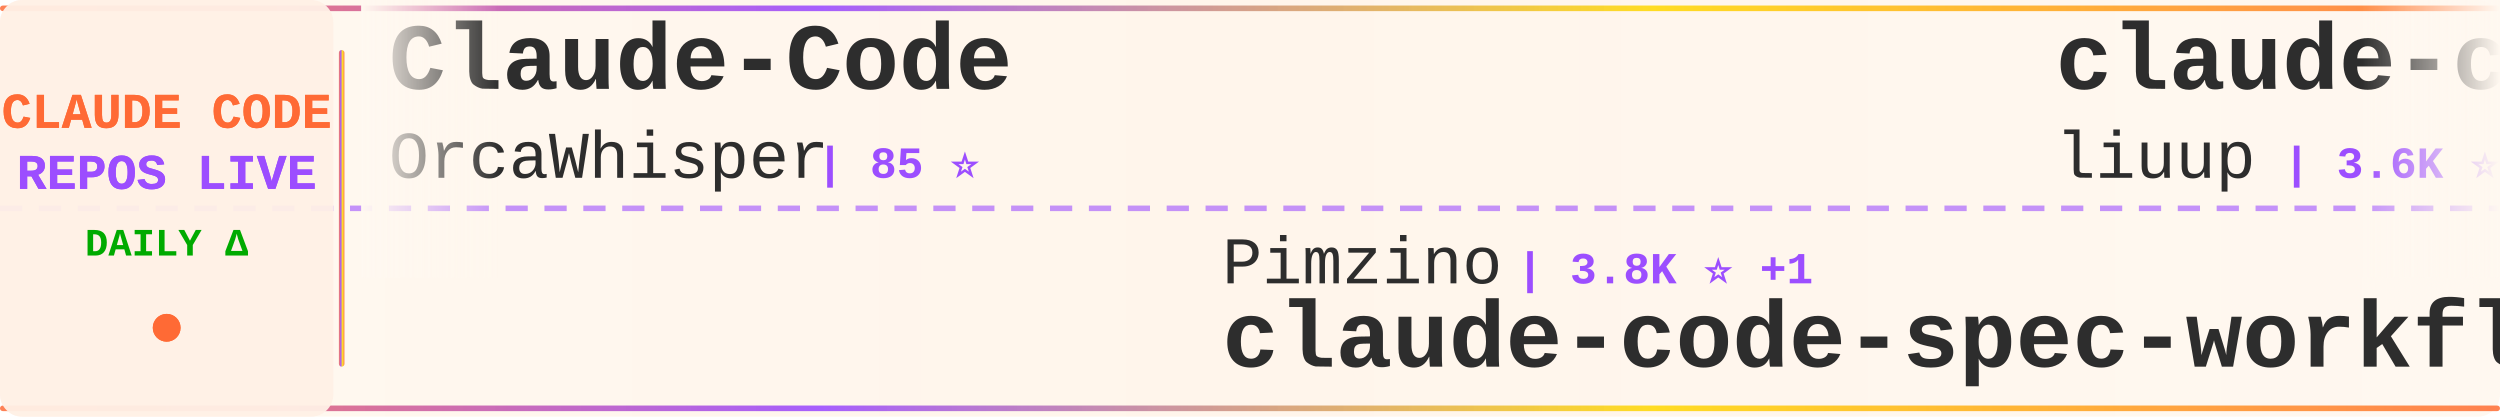
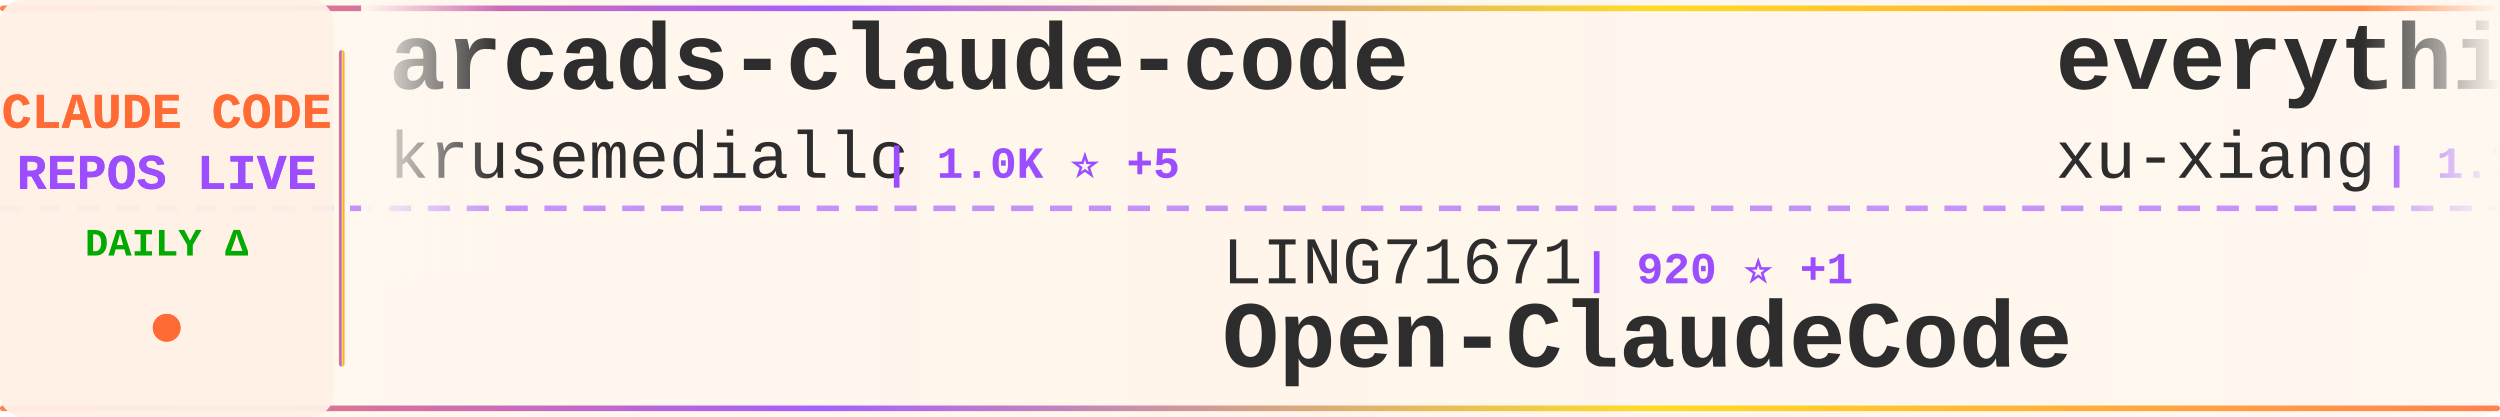
<svg xmlns="http://www.w3.org/2000/svg" width="900" height="150">
  <defs>
    <linearGradient id="tickerBg" x1="0%" y1="0%" x2="100%" y2="0%">
      <stop offset="0%" style="stop-color:#fff8f0;stop-opacity:0.98" />
      <stop offset="50%" style="stop-color:#fff5eb;stop-opacity:1" />
      <stop offset="100%" style="stop-color:#fff8f0;stop-opacity:0.98" />
    </linearGradient>
    <linearGradient id="borderGrad" x1="0%" y1="0%" x2="100%" y2="0%">
      <stop offset="0%" style="stop-color:#FF6B35;stop-opacity:0.85">
        <animate attributeName="stop-opacity" values="0.85;1;0.85" dur="2s" repeatCount="indefinite" />
      </stop>
      <stop offset="33%" style="stop-color:#9C4EFF;stop-opacity:0.9">
        <animate attributeName="stop-opacity" values="0.9;1;0.9" dur="2.2s" repeatCount="indefinite" />
      </stop>
      <stop offset="66%" style="stop-color:#FFD700;stop-opacity:0.85">
        <animate attributeName="stop-opacity" values="0.85;1;0.85" dur="1.8s" repeatCount="indefinite" />
      </stop>
      <stop offset="100%" style="stop-color:#FF6B35;stop-opacity:0.85">
        <animate attributeName="stop-opacity" values="0.85;1;0.85" dur="2s" repeatCount="indefinite" />
      </stop>
    </linearGradient>
    <filter id="textGlow">
      <feGaussianBlur stdDeviation="0.15" result="coloredBlur" />
      <feMerge>
        <feMergeNode in="coloredBlur" />
        <feMergeNode in="SourceGraphic" />
      </feMerge>
    </filter>
    <filter id="metricGlow">
      <feGaussianBlur stdDeviation="0.2" result="coloredBlur" />
      <feMerge>
        <feMergeNode in="coloredBlur" />
        <feMergeNode in="SourceGraphic" />
      </feMerge>
    </filter>
    <linearGradient id="leftFade" x1="0%" y1="0%" x2="100%" y2="0%">
      <stop offset="0%" style="stop-color:#fff8f0;stop-opacity:1" />
      <stop offset="100%" style="stop-color:#fff8f0;stop-opacity:0" />
    </linearGradient>
    <linearGradient id="rightFade" x1="0%" y1="0%" x2="100%" y2="0%">
      <stop offset="0%" style="stop-color:#fff8f0;stop-opacity:0" />
      <stop offset="100%" style="stop-color:#fff8f0;stop-opacity:1" />
    </linearGradient>
  </defs>
  <rect width="900" height="150" fill="url(#tickerBg)" rx="8" />
  <rect x="0" y="2" width="900" height="2" fill="url(#borderGrad)" rx="1" />
  <rect x="0" y="146" width="900" height="2" fill="url(#borderGrad)" rx="1" />
  <line x1="0" y1="75" x2="900" y2="75" stroke="#9C4EFF" stroke-width="2" stroke-dasharray="8 6" opacity="0.6" />
  <rect x="0" y="0" width="120" height="150" fill="#fff0e6" opacity="0.95" rx="8" />
  <text x="60" y="46" font-family="'Courier New', monospace" font-size="18" font-weight="bold" fill="#FF6B35" text-anchor="middle" filter="url(#textGlow)">
    CLAUDE CODE
  </text>
  <text x="60" y="68" font-family="'Courier New', monospace" font-size="18" font-weight="bold" fill="#9C4EFF" text-anchor="middle" filter="url(#textGlow)">
    REPOS LIVE
  </text>
  <text x="60" y="92" font-family="'Courier New', monospace" font-size="14" font-weight="bold" fill="#00aa00" text-anchor="middle">
    DAILY Δ
  </text>
  <circle cx="60" cy="118" r="5" fill="#FF6B35" filter="url(#metricGlow)">
    <animate attributeName="r" values="4;6;4" dur="1.5s" repeatCount="indefinite" />
    <animate attributeName="opacity" values="0.6;1;0.6" dur="1.5s" repeatCount="indefinite" />
  </circle>
  <rect x="122" y="18" width="2" height="114" fill="url(#borderGrad)" rx="1" />
  <clipPath id="tickerClip">
    <rect x="130" y="0" width="770" height="150" />
  </clipPath>
  <g clip-path="url(#tickerClip)">
    <g id="tickerItems">
      <animateTransform attributeName="transform" attributeType="XML" type="translate" from="0 0" to="-3000 0" dur="54s" repeatCount="indefinite" />
      <g transform="translate(0, 0)">
-         <text x="140" y="32" font-family="'Courier New', monospace" font-size="34" font-weight="bold" fill="#2d2d2d">Claude-Code</text>
-         <text x="140" y="64" font-family="'Courier New', monospace" font-size="24" font-weight="normal" fill="#2d2d2d" opacity="1.0">OrcaWhisper</text>
-         <text x="294" y="64" font-family="'Courier New', monospace" font-size="16" font-weight="bold" fill="#9C4EFF"> | 85 ⭐</text>
+         <text x="140" y="32" font-family="'Courier New', monospace" font-size="34" font-weight="bold" fill="#2d2d2d">arcads-claude-code</text>
+         <text x="140" y="64" font-family="'Courier New', monospace" font-size="24" font-weight="normal" fill="#2d2d2d" opacity="1.0">krusemediallc</text>
+         <text x="318" y="64" font-family="'Courier New', monospace" font-size="16" font-weight="bold" fill="#9C4EFF"> | 1.0K ⭐ +5</text>
      </g>
      <g transform="translate(300, 0)">
+         <text x="140" y="102" font-family="'Courier New', monospace" font-size="24" font-weight="normal" fill="#2d2d2d" opacity="1.0">LING71671</text>
+         <text x="270" y="102" font-family="'Courier New', monospace" font-size="16" font-weight="bold" fill="#9C4EFF"> | 920 ⭐ +1</text>
+         <text x="140" y="132" font-family="'Courier New', monospace" font-size="34" font-weight="bold" fill="#2d2d2d">Open-ClaudeCode</text>
+       </g>
+       <g transform="translate(600, 0)">
+         <text x="140" y="32" font-family="'Courier New', monospace" font-size="34" font-weight="bold" fill="#2d2d2d">everything-claude-code-z...</text>
+         <text x="140" y="64" font-family="'Courier New', monospace" font-size="24" font-weight="normal" fill="#2d2d2d" opacity="1.0">xu-xiang</text>
+         <text x="258" y="64" font-family="'Courier New', monospace" font-size="16" font-weight="bold" fill="#9C4EFF"> | 1.7K ⭐ +6</text>
+       </g>
+       <g transform="translate(900, 0)">
+         <text x="140" y="102" font-family="'Courier New', monospace" font-size="24" font-weight="normal" fill="#2d2d2d" opacity="1.0">ding113</text>
+         <text x="246" y="102" font-family="'Courier New', monospace" font-size="16" font-weight="bold" fill="#9C4EFF"> | 3.3K ⭐</text>
+         <text x="140" y="132" font-family="'Courier New', monospace" font-size="34" font-weight="bold" fill="#2d2d2d">claude-code-hub</text>
+       </g>
+       <g transform="translate(1200, 0)">
+         <text x="140" y="32" font-family="'Courier New', monospace" font-size="34" font-weight="bold" fill="#2d2d2d">claude-code-reverse</text>
+         <text x="140" y="64" font-family="'Courier New', monospace" font-size="24" font-weight="normal" fill="#2d2d2d" opacity="1.0">Yuyz0112</text>
+         <text x="258" y="64" font-family="'Courier New', monospace" font-size="16" font-weight="bold" fill="#9C4EFF"> | 2.4K ⭐ +1</text>
+       </g>
+       <g transform="translate(1500, 0)">
+         <text x="140" y="102" font-family="'Courier New', monospace" font-size="24" font-weight="normal" fill="#2d2d2d" opacity="1.0">Maciek-roboblog</text>
+         <text x="342" y="102" font-family="'Courier New', monospace" font-size="16" font-weight="bold" fill="#9C4EFF"> | 8.5K ⭐ +5</text>
+         <text x="140" y="132" font-family="'Courier New', monospace" font-size="34" font-weight="bold" fill="#2d2d2d">Claude-Code-Usage-Monito...</text>
+       </g>
+       <g transform="translate(1800, 0)">
+         <text x="140" y="32" font-family="'Courier New', monospace" font-size="34" font-weight="bold" fill="#2d2d2d">claude-code-source</text>
+         <text x="140" y="64" font-family="'Courier New', monospace" font-size="24" font-weight="normal" fill="#2d2d2d" opacity="1.0">AprilNEA</text>
+         <text x="258" y="64" font-family="'Courier New', monospace" font-size="16" font-weight="bold" fill="#9C4EFF"> | 392 ⭐</text>
+       </g>
+       <g transform="translate(2100, 0)">
        <text x="140" y="102" font-family="'Courier New', monospace" font-size="24" font-weight="normal" fill="#2d2d2d" opacity="1.0">Pimzino</text>
        <text x="246" y="102" font-family="'Courier New', monospace" font-size="16" font-weight="bold" fill="#9C4EFF"> | 3.8K ⭐ +1</text>
        <text x="140" y="132" font-family="'Courier New', monospace" font-size="34" font-weight="bold" fill="#2d2d2d">claude-code-spec-workflo...</text>
      </g>
-       <g transform="translate(600, 0)">
-         <text x="140" y="32" font-family="'Courier New', monospace" font-size="34" font-weight="bold" fill="#2d2d2d">claude-code-analysis</text>
-         <text x="140" y="64" font-family="'Courier New', monospace" font-size="24" font-weight="normal" fill="#2d2d2d" opacity="1.0">liuup</text>
-         <text x="222" y="64" font-family="'Courier New', monospace" font-size="16" font-weight="bold" fill="#9C4EFF"> | 3.6K ⭐ +4</text>
-       </g>
-       <g transform="translate(900, 0)">
-         <text x="140" y="102" font-family="'Courier New', monospace" font-size="24" font-weight="normal" fill="#2d2d2d" opacity="1.0">luyao618</text>
-         <text x="258" y="102" font-family="'Courier New', monospace" font-size="16" font-weight="bold" fill="#9C4EFF"> | 1.6K ⭐ +1</text>
-         <text x="140" y="132" font-family="'Courier New', monospace" font-size="34" font-weight="bold" fill="#2d2d2d">Claude-Code-Source-Study</text>
-       </g>
-       <g transform="translate(1200, 0)">
-         <text x="140" y="32" font-family="'Courier New', monospace" font-size="34" font-weight="bold" fill="#2d2d2d">claude-code-plugins-plus...</text>
-         <text x="140" y="64" font-family="'Courier New', monospace" font-size="24" font-weight="normal" fill="#2d2d2d" opacity="1.0">jeremylongshore</text>
-         <text x="342" y="64" font-family="'Courier New', monospace" font-size="16" font-weight="bold" fill="#9C4EFF"> | 2.5K ⭐ +3</text>
-       </g>
-       <g transform="translate(1500, 0)">
-         <text x="140" y="102" font-family="'Courier New', monospace" font-size="24" font-weight="normal" fill="#2d2d2d" opacity="1.0">Yeachan-Heo</text>
-         <text x="294" y="102" font-family="'Courier New', monospace" font-size="16" font-weight="bold" fill="#9C4EFF"> | 37.9K ⭐ +27</text>
-         <text x="140" y="132" font-family="'Courier New', monospace" font-size="34" font-weight="bold" fill="#2d2d2d">oh-my-claudecode</text>
-       </g>
-       <g transform="translate(1800, 0)">
-         <text x="140" y="32" font-family="'Courier New', monospace" font-size="34" font-weight="bold" fill="#2d2d2d">claude-code-action</text>
-         <text x="140" y="64" font-family="'Courier New', monospace" font-size="24" font-weight="normal" fill="#2d2d2d" opacity="1.0">anthropics</text>
-         <text x="282" y="64" font-family="'Courier New', monospace" font-size="16" font-weight="bold" fill="#9C4EFF"> | 8.4K ⭐ +7</text>
-       </g>
-       <g transform="translate(2100, 0)">
-         <text x="140" y="102" font-family="'Courier New', monospace" font-size="24" font-weight="normal" fill="#2d2d2d" opacity="1.0">anthropics</text>
-         <text x="282" y="102" font-family="'Courier New', monospace" font-size="16" font-weight="bold" fill="#9C4EFF"> | 162.5K ⭐ +328</text>
-         <text x="140" y="132" font-family="'Courier New', monospace" font-size="34" font-weight="bold" fill="#2d2d2d">skills</text>
-       </g>
      <g transform="translate(2400, 0)">
-         <text x="140" y="32" font-family="'Courier New', monospace" font-size="34" font-weight="bold" fill="#2d2d2d">claude_codex_bridge</text>
-         <text x="140" y="64" font-family="'Courier New', monospace" font-size="24" font-weight="normal" fill="#2d2d2d" opacity="1.0">SeemSeam</text>
-         <text x="258" y="64" font-family="'Courier New', monospace" font-size="16" font-weight="bold" fill="#9C4EFF"> | 3.3K ⭐ +4</text>
+         <text x="140" y="32" font-family="'Courier New', monospace" font-size="34" font-weight="bold" fill="#2d2d2d">system_prompts_leaks</text>
+         <text x="140" y="64" font-family="'Courier New', monospace" font-size="24" font-weight="normal" fill="#2d2d2d" opacity="1.0">asgeirtj</text>
+         <text x="258" y="64" font-family="'Courier New', monospace" font-size="16" font-weight="bold" fill="#9C4EFF"> | 58.9K ⭐ +206</text>
      </g>
      <g transform="translate(2700, 0)">
-         <text x="140" y="102" font-family="'Courier New', monospace" font-size="24" font-weight="normal" fill="#2d2d2d" opacity="1.0">frankbria</text>
-         <text x="270" y="102" font-family="'Courier New', monospace" font-size="16" font-weight="bold" fill="#9C4EFF"> | 9.5K ⭐ +6</text>
-         <text x="140" y="132" font-family="'Courier New', monospace" font-size="34" font-weight="bold" fill="#2d2d2d">ralph-claude-code</text>
+         <text x="140" y="102" font-family="'Courier New', monospace" font-size="24" font-weight="normal" fill="#2d2d2d" opacity="1.0">andrew-kramer-inno</text>
+         <text x="378" y="102" font-family="'Courier New', monospace" font-size="16" font-weight="bold" fill="#9C4EFF"> | 595 ⭐</text>
+         <text x="140" y="132" font-family="'Courier New', monospace" font-size="34" font-weight="bold" fill="#2d2d2d">claude-code-source-build</text>
      </g>
      <g transform="translate(3000, 0)">
-         <text x="140" y="32" font-family="'Courier New', monospace" font-size="34" font-weight="bold" fill="#2d2d2d">Claude-Code</text>
-         <text x="140" y="64" font-family="'Courier New', monospace" font-size="24" font-weight="normal" fill="#2d2d2d" opacity="1.0">OrcaWhisper</text>
-         <text x="294" y="64" font-family="'Courier New', monospace" font-size="16" font-weight="bold" fill="#9C4EFF"> | 85 ⭐</text>
+         <text x="140" y="32" font-family="'Courier New', monospace" font-size="34" font-weight="bold" fill="#2d2d2d">arcads-claude-code</text>
+         <text x="140" y="64" font-family="'Courier New', monospace" font-size="24" font-weight="normal" fill="#2d2d2d" opacity="1.0">krusemediallc</text>
+         <text x="318" y="64" font-family="'Courier New', monospace" font-size="16" font-weight="bold" fill="#9C4EFF"> | 1.0K ⭐ +5</text>
      </g>
      <g transform="translate(3300, 0)">
-         <text x="140" y="102" font-family="'Courier New', monospace" font-size="24" font-weight="normal" fill="#2d2d2d" opacity="1.0">Pimzino</text>
-         <text x="246" y="102" font-family="'Courier New', monospace" font-size="16" font-weight="bold" fill="#9C4EFF"> | 3.8K ⭐ +1</text>
-         <text x="140" y="132" font-family="'Courier New', monospace" font-size="34" font-weight="bold" fill="#2d2d2d">claude-code-spec-workflo...</text>
+         <text x="140" y="102" font-family="'Courier New', monospace" font-size="24" font-weight="normal" fill="#2d2d2d" opacity="1.0">LING71671</text>
+         <text x="270" y="102" font-family="'Courier New', monospace" font-size="16" font-weight="bold" fill="#9C4EFF"> | 920 ⭐ +1</text>
+         <text x="140" y="132" font-family="'Courier New', monospace" font-size="34" font-weight="bold" fill="#2d2d2d">Open-ClaudeCode</text>
      </g>
      <g transform="translate(3600, 0)">
-         <text x="140" y="32" font-family="'Courier New', monospace" font-size="34" font-weight="bold" fill="#2d2d2d">claude-code-analysis</text>
-         <text x="140" y="64" font-family="'Courier New', monospace" font-size="24" font-weight="normal" fill="#2d2d2d" opacity="1.0">liuup</text>
-         <text x="222" y="64" font-family="'Courier New', monospace" font-size="16" font-weight="bold" fill="#9C4EFF"> | 3.6K ⭐ +4</text>
+         <text x="140" y="32" font-family="'Courier New', monospace" font-size="34" font-weight="bold" fill="#2d2d2d">everything-claude-code-z...</text>
+         <text x="140" y="64" font-family="'Courier New', monospace" font-size="24" font-weight="normal" fill="#2d2d2d" opacity="1.0">xu-xiang</text>
+         <text x="258" y="64" font-family="'Courier New', monospace" font-size="16" font-weight="bold" fill="#9C4EFF"> | 1.7K ⭐ +6</text>
      </g>
      <g transform="translate(3900, 0)">
-         <text x="140" y="102" font-family="'Courier New', monospace" font-size="24" font-weight="normal" fill="#2d2d2d" opacity="1.0">luyao618</text>
-         <text x="258" y="102" font-family="'Courier New', monospace" font-size="16" font-weight="bold" fill="#9C4EFF"> | 1.6K ⭐ +1</text>
-         <text x="140" y="132" font-family="'Courier New', monospace" font-size="34" font-weight="bold" fill="#2d2d2d">Claude-Code-Source-Study</text>
+         <text x="140" y="102" font-family="'Courier New', monospace" font-size="24" font-weight="normal" fill="#2d2d2d" opacity="1.0">ding113</text>
+         <text x="246" y="102" font-family="'Courier New', monospace" font-size="16" font-weight="bold" fill="#9C4EFF"> | 3.3K ⭐</text>
+         <text x="140" y="132" font-family="'Courier New', monospace" font-size="34" font-weight="bold" fill="#2d2d2d">claude-code-hub</text>
      </g>
    </g>
  </g>
  <rect x="130" y="0" width="50" height="100" fill="url(#leftFade)" />
  <rect x="850" y="0" width="50" height="100" fill="url(#rightFade)" />
</svg>
